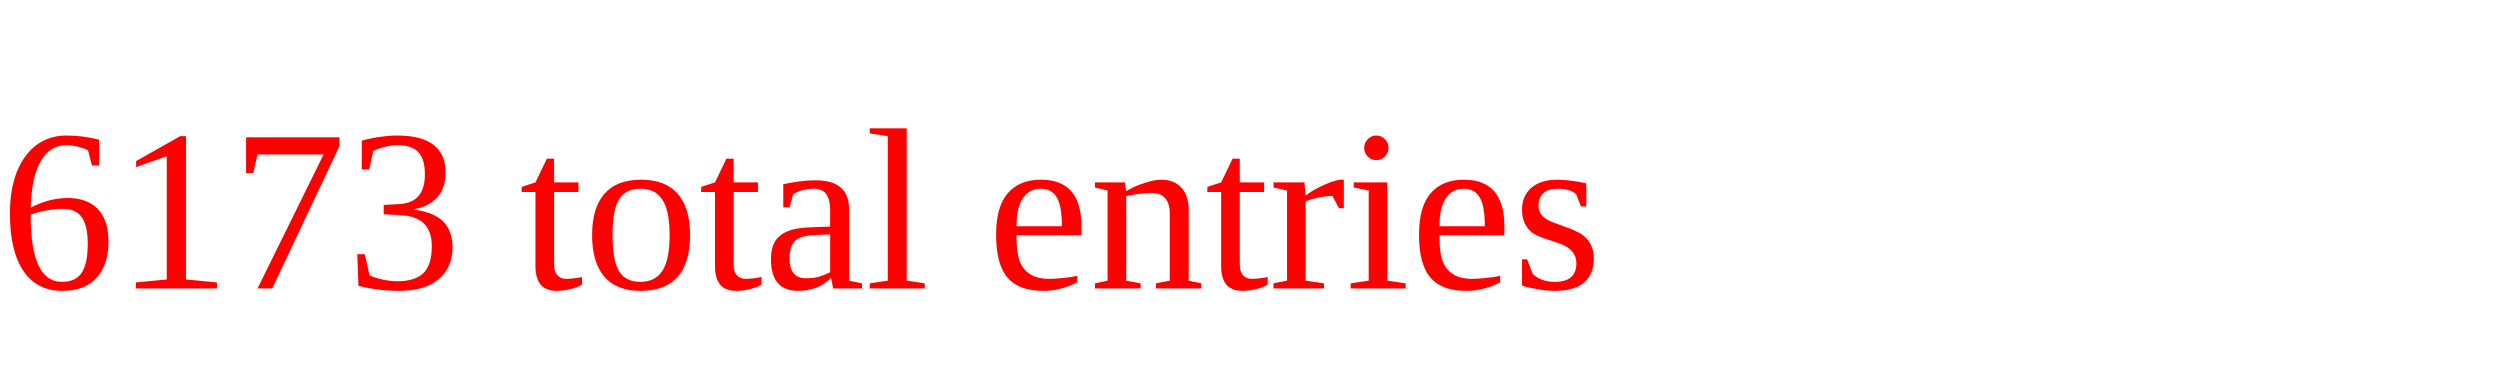
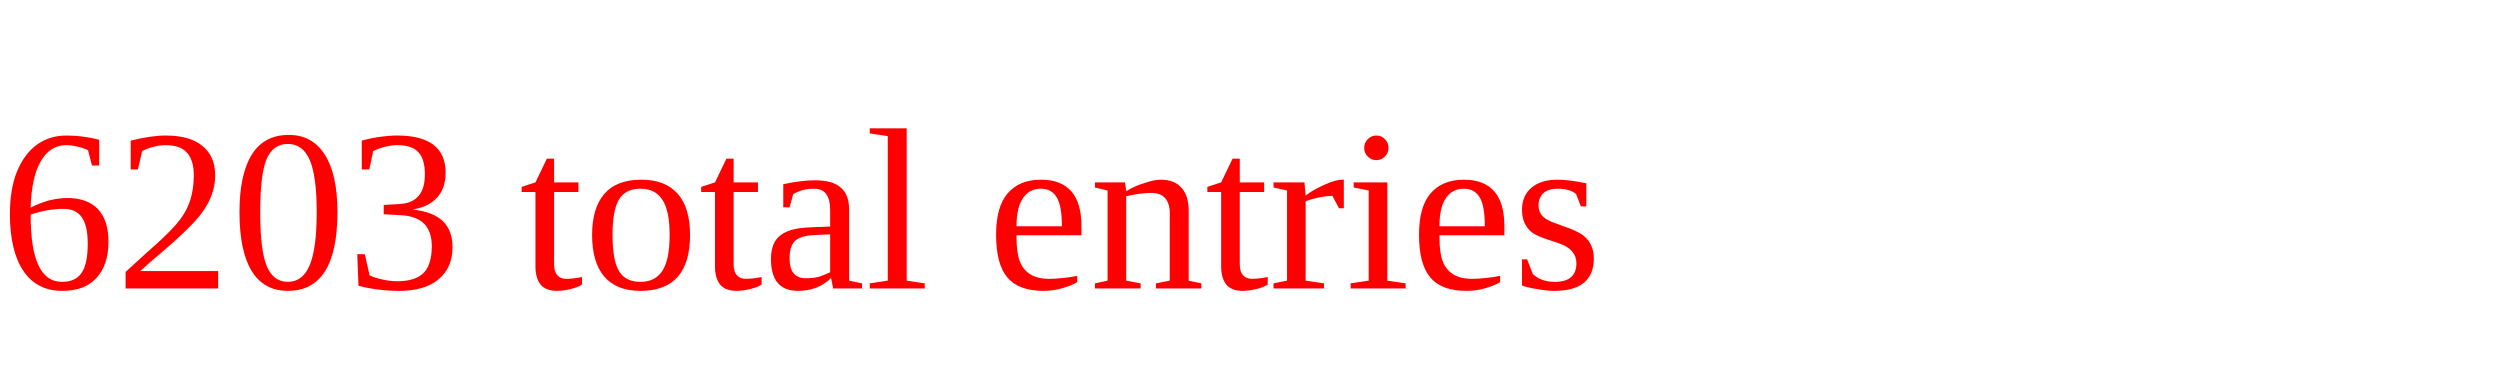
<svg xmlns="http://www.w3.org/2000/svg" height="20" width="130" version="1.1">
-   <text x="0" y="15" fill="red">6173 total entries</text>
+   <text x="0" y="15" fill="red">6203 total entries</text>
</svg>
